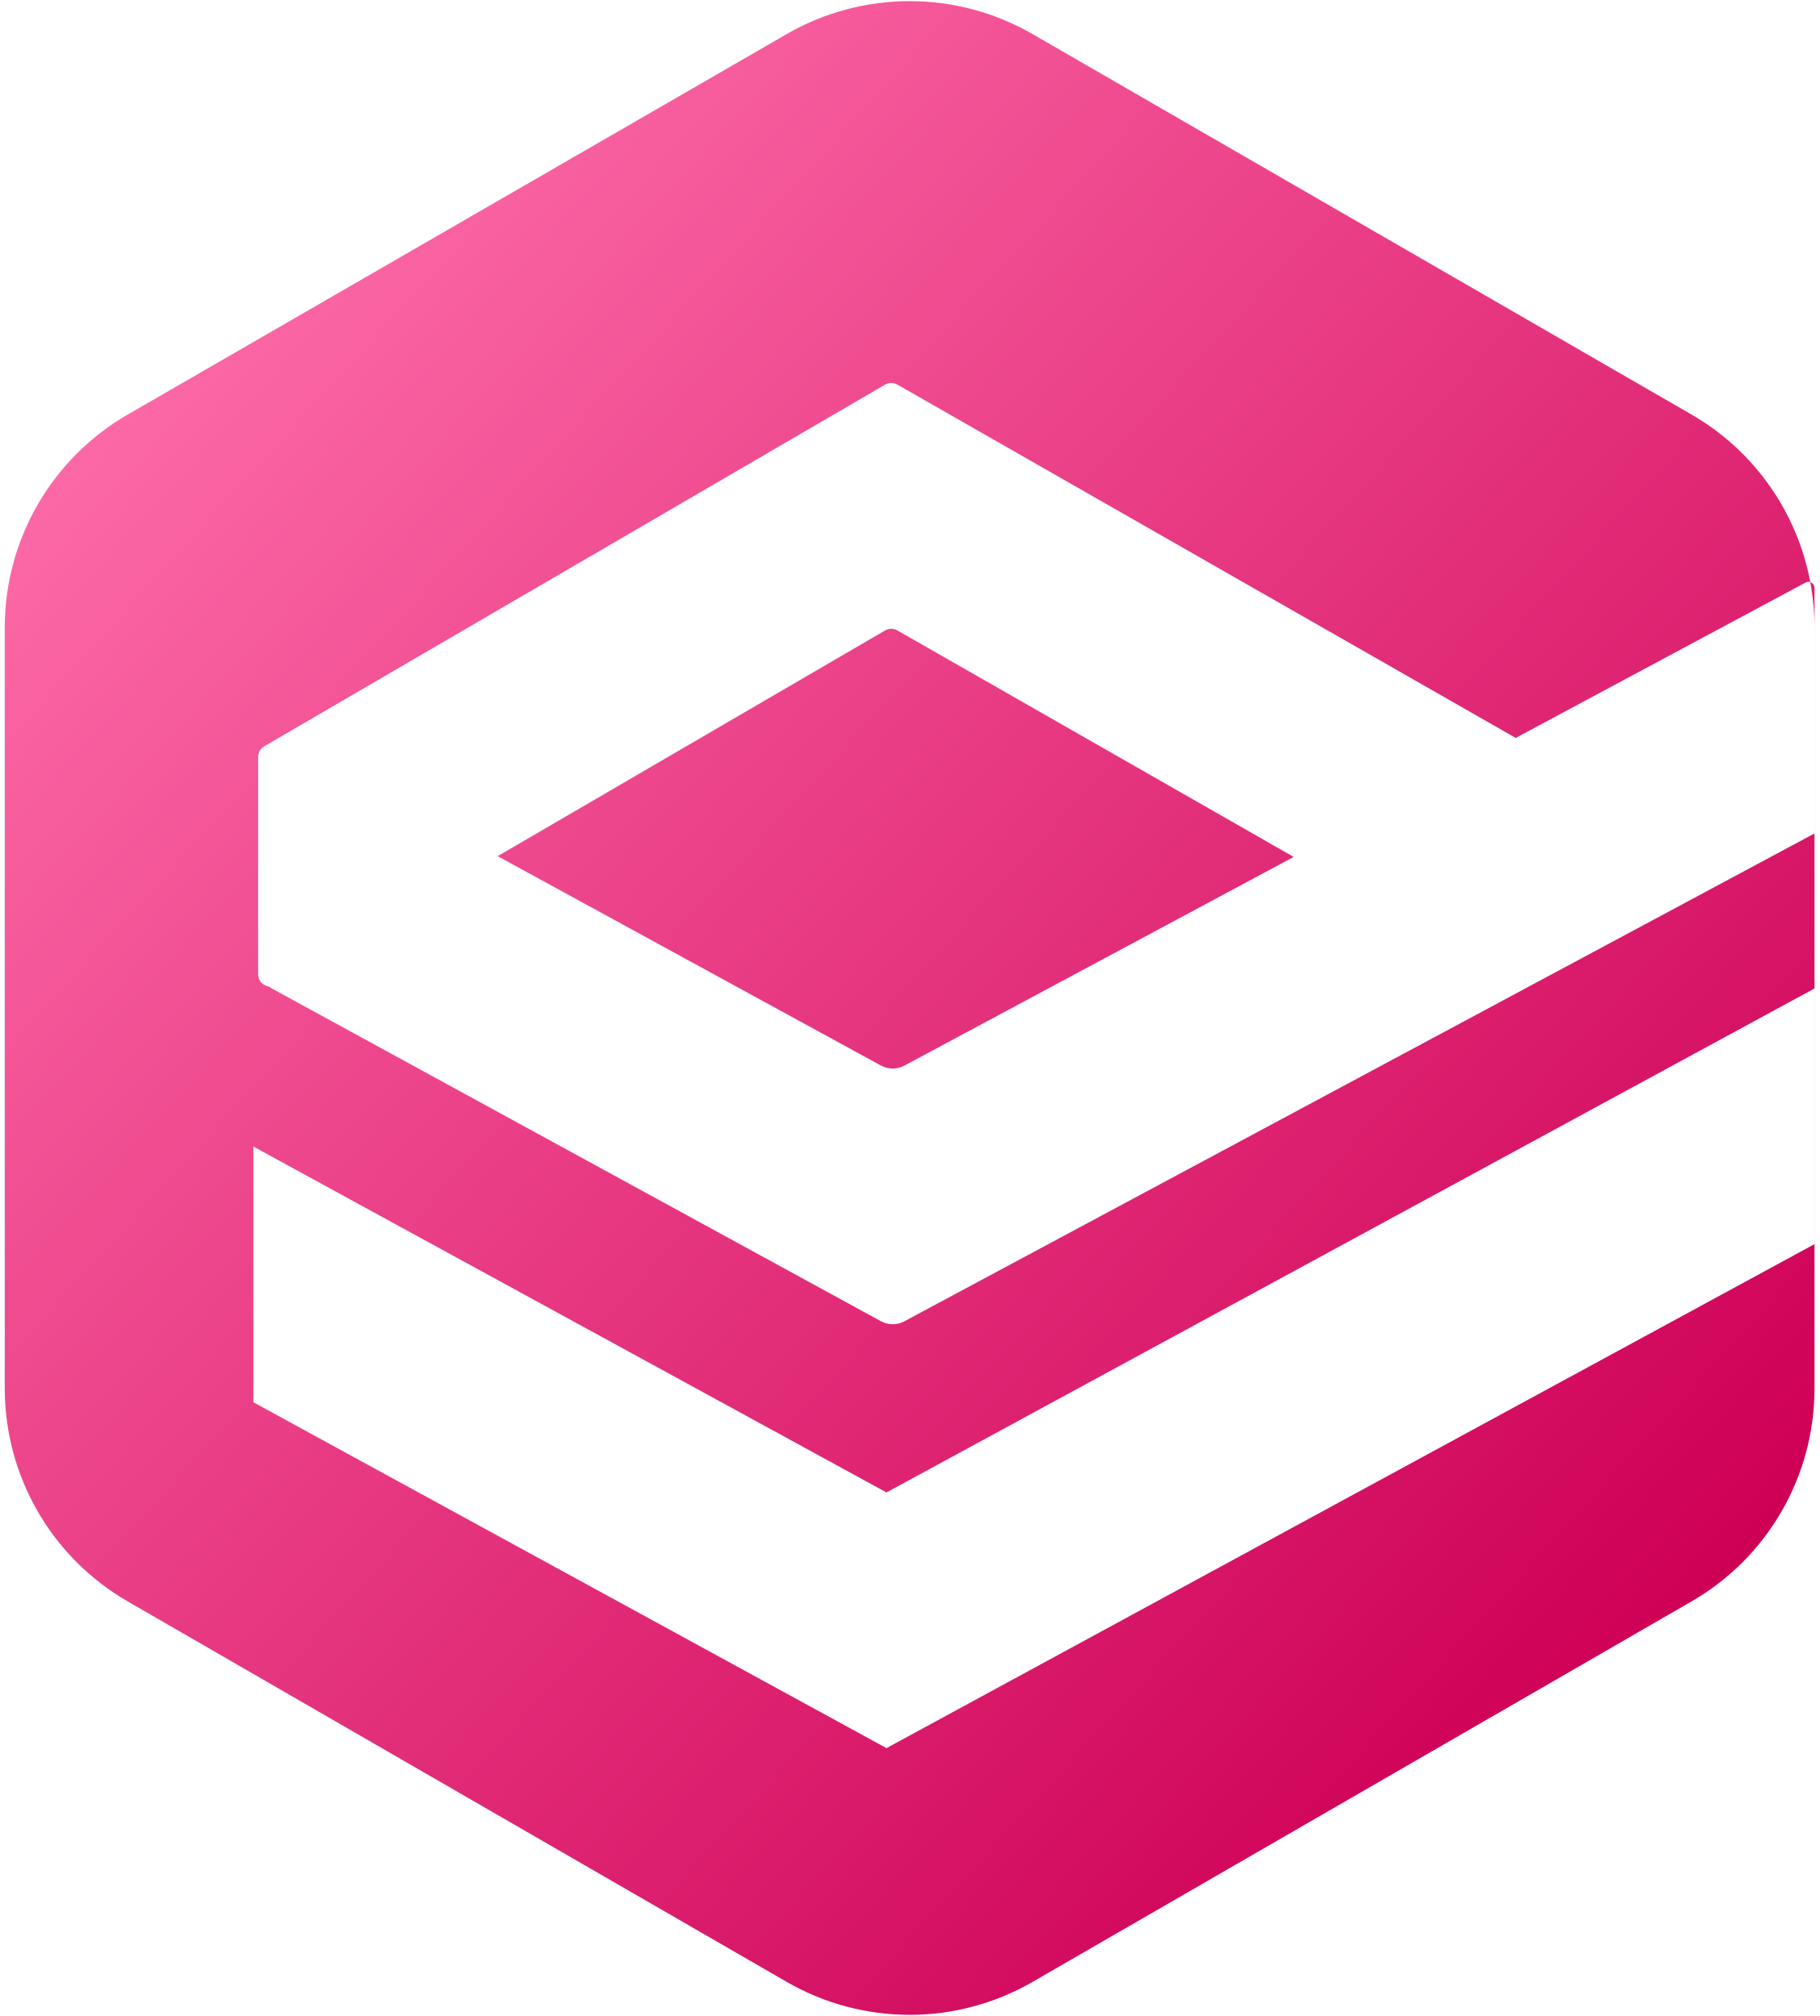
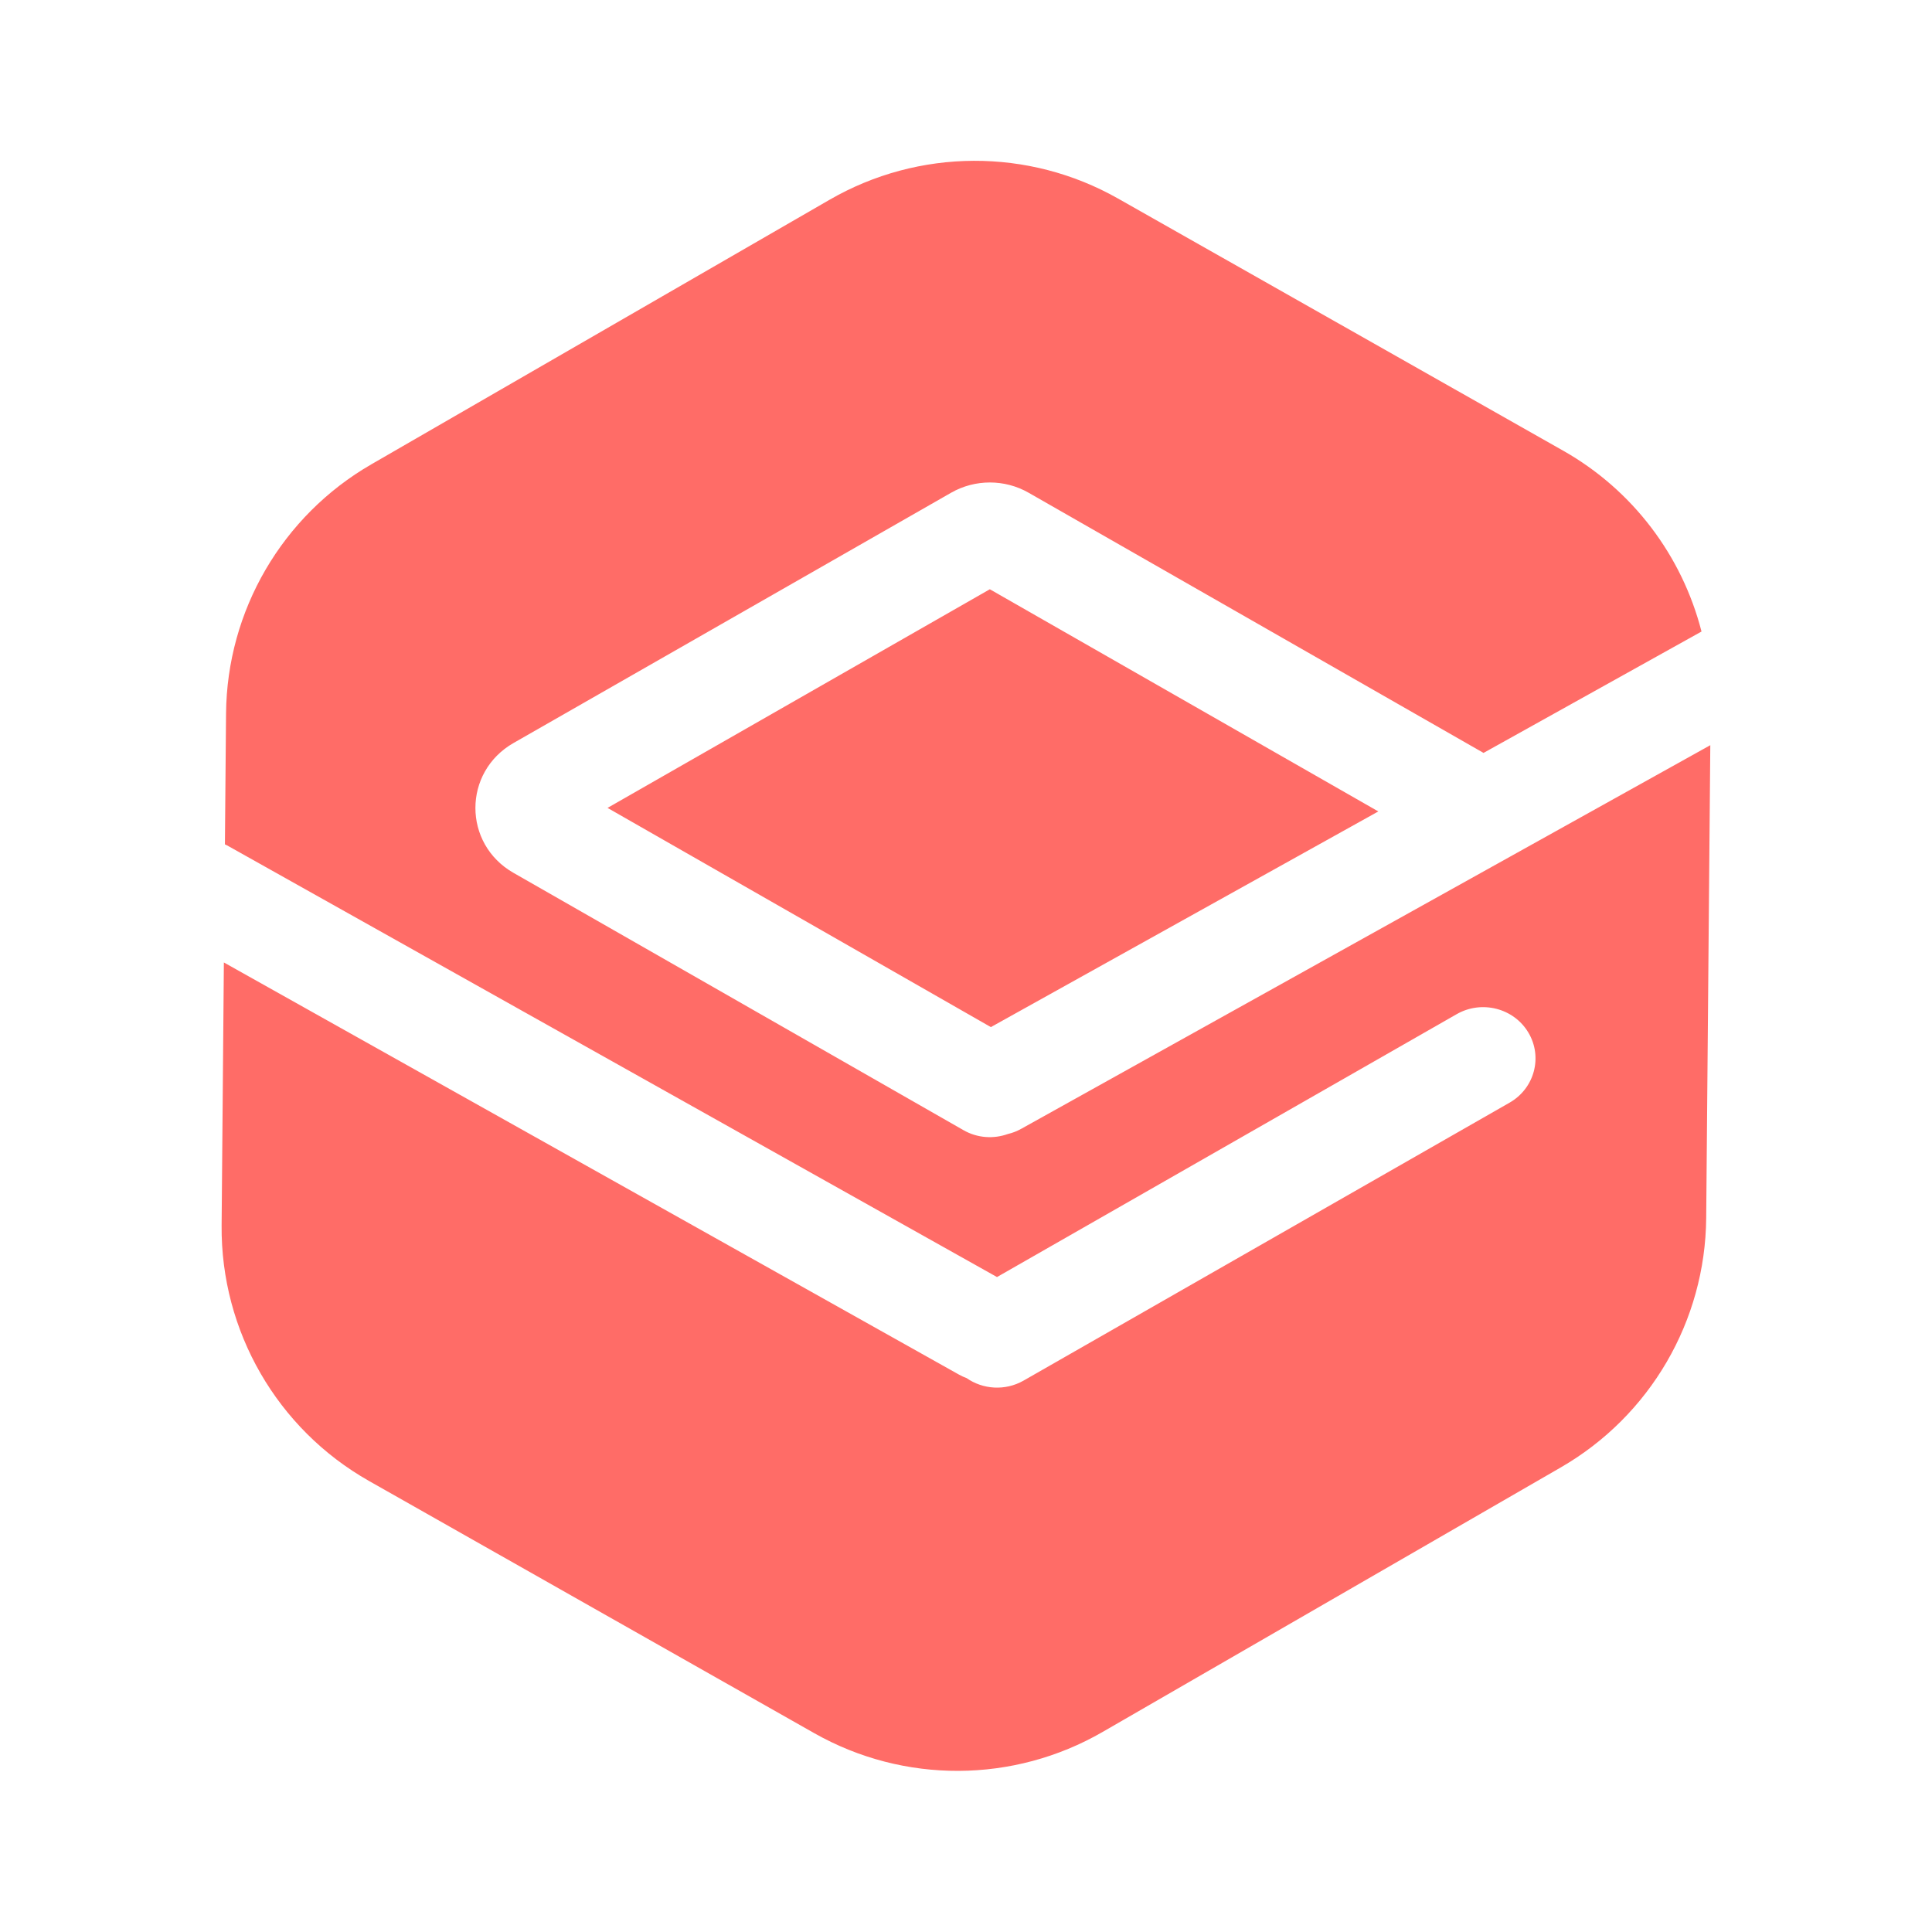
- <svg xmlns="http://www.w3.org/2000/svg" fill="none" viewBox="0 0 148 164">
-   <linearGradient id="a" gradientUnits="userSpaceOnUse" x1="13.772" x2="139.832" y1="13.124" y2="128.088">
-     <stop offset="0" stop-color="#ff6fab" />
-     <stop offset="1" stop-color="#ce0056" />
-   </linearGradient>
-   <path clip-rule="evenodd" d="m84 2.773c-6.188-3.573-13.812-3.573-20-0l-53.612 30.953c-6.188 3.573-10 10.175-10 17.32v61.906c0 7.145 3.812 13.748 10 17.32l53.612 30.953c6.188 3.573 13.812 3.573 20 0l53.612-30.953c6.188-3.572 10-10.175 10-17.32v-11.742l.004-.002v-20.8l-.004.002v-12.61l.001-.001v-18.61-1.355c0-.231-.15-.411-.343-.475-1.064-5.676-4.552-10.686-9.658-13.634zm63.27 44.587c-.123-.041-.263-.035-.393.034l-23.574 12.636-50.302-28.744c-.31-.177-.691-.175-1.0.004l-50.505 29.42c-.307.179-.497.508-.497.864v17.685c0 .538.407.935.879.994.086.067.178.128.276.181l49.509 27.046c.593.324 1.308.327 1.904.008l74.045-39.688v-16.754c0-1.25-.117-2.483-.342-3.687zm.342 33.05-75.496 40.998-51.5-28.134v20.8l51.5 28.134 75.496-40.998zm-74.611-29.124 32.242 18.424-31.676 16.978c-.595.319-1.311.316-1.904-.008l-31.178-17.032 31.516-18.359c.309-.18.69-.181 1-.004z" fill="url(#a)" fill-rule="evenodd" />
+ <svg xmlns="http://www.w3.org/2000/svg" fill="none" viewBox="0 0 24 24">
+   <path clip-rule="evenodd" d="m21.137 7.845-2.708 1.508-5.651-3.232c-.297-.17-.666-.17-.963 0l-5.436 3.109c-.631.361-.631 1.253 0 1.613l5.589 3.196c.174.1.376.111.552.048.057-.013.113-.035.167-.065l8.559-4.765-.051 5.875c-.011 1.279-.697 2.456-1.805 3.096l-5.693 3.287c-1.107.639-2.47.645-3.582.015l-5.531-3.133c-1.141-.646-1.842-1.861-1.831-3.173l.028-3.268 9.132 5.12c.031.017.062.032.094.043.202.141.478.162.707.032l6.038-3.453c.31-.177.415-.567.234-.871-.181-.304-.58-.406-.89-.229l-5.711 3.266-9.544-5.351c-.016-.009-.031-.017-.047-.024l.014-1.625c.011-1.279.697-2.456 1.805-3.096l5.693-3.287c1.107-.639 2.47-.645 3.582-.015l5.531 3.133c.865.49 1.476 1.306 1.717 2.243zm-8.828 4.914-4.762-2.723 4.749-2.716 4.826 2.76z" fill="#ff6c67" fill-rule="evenodd" />
</svg>
